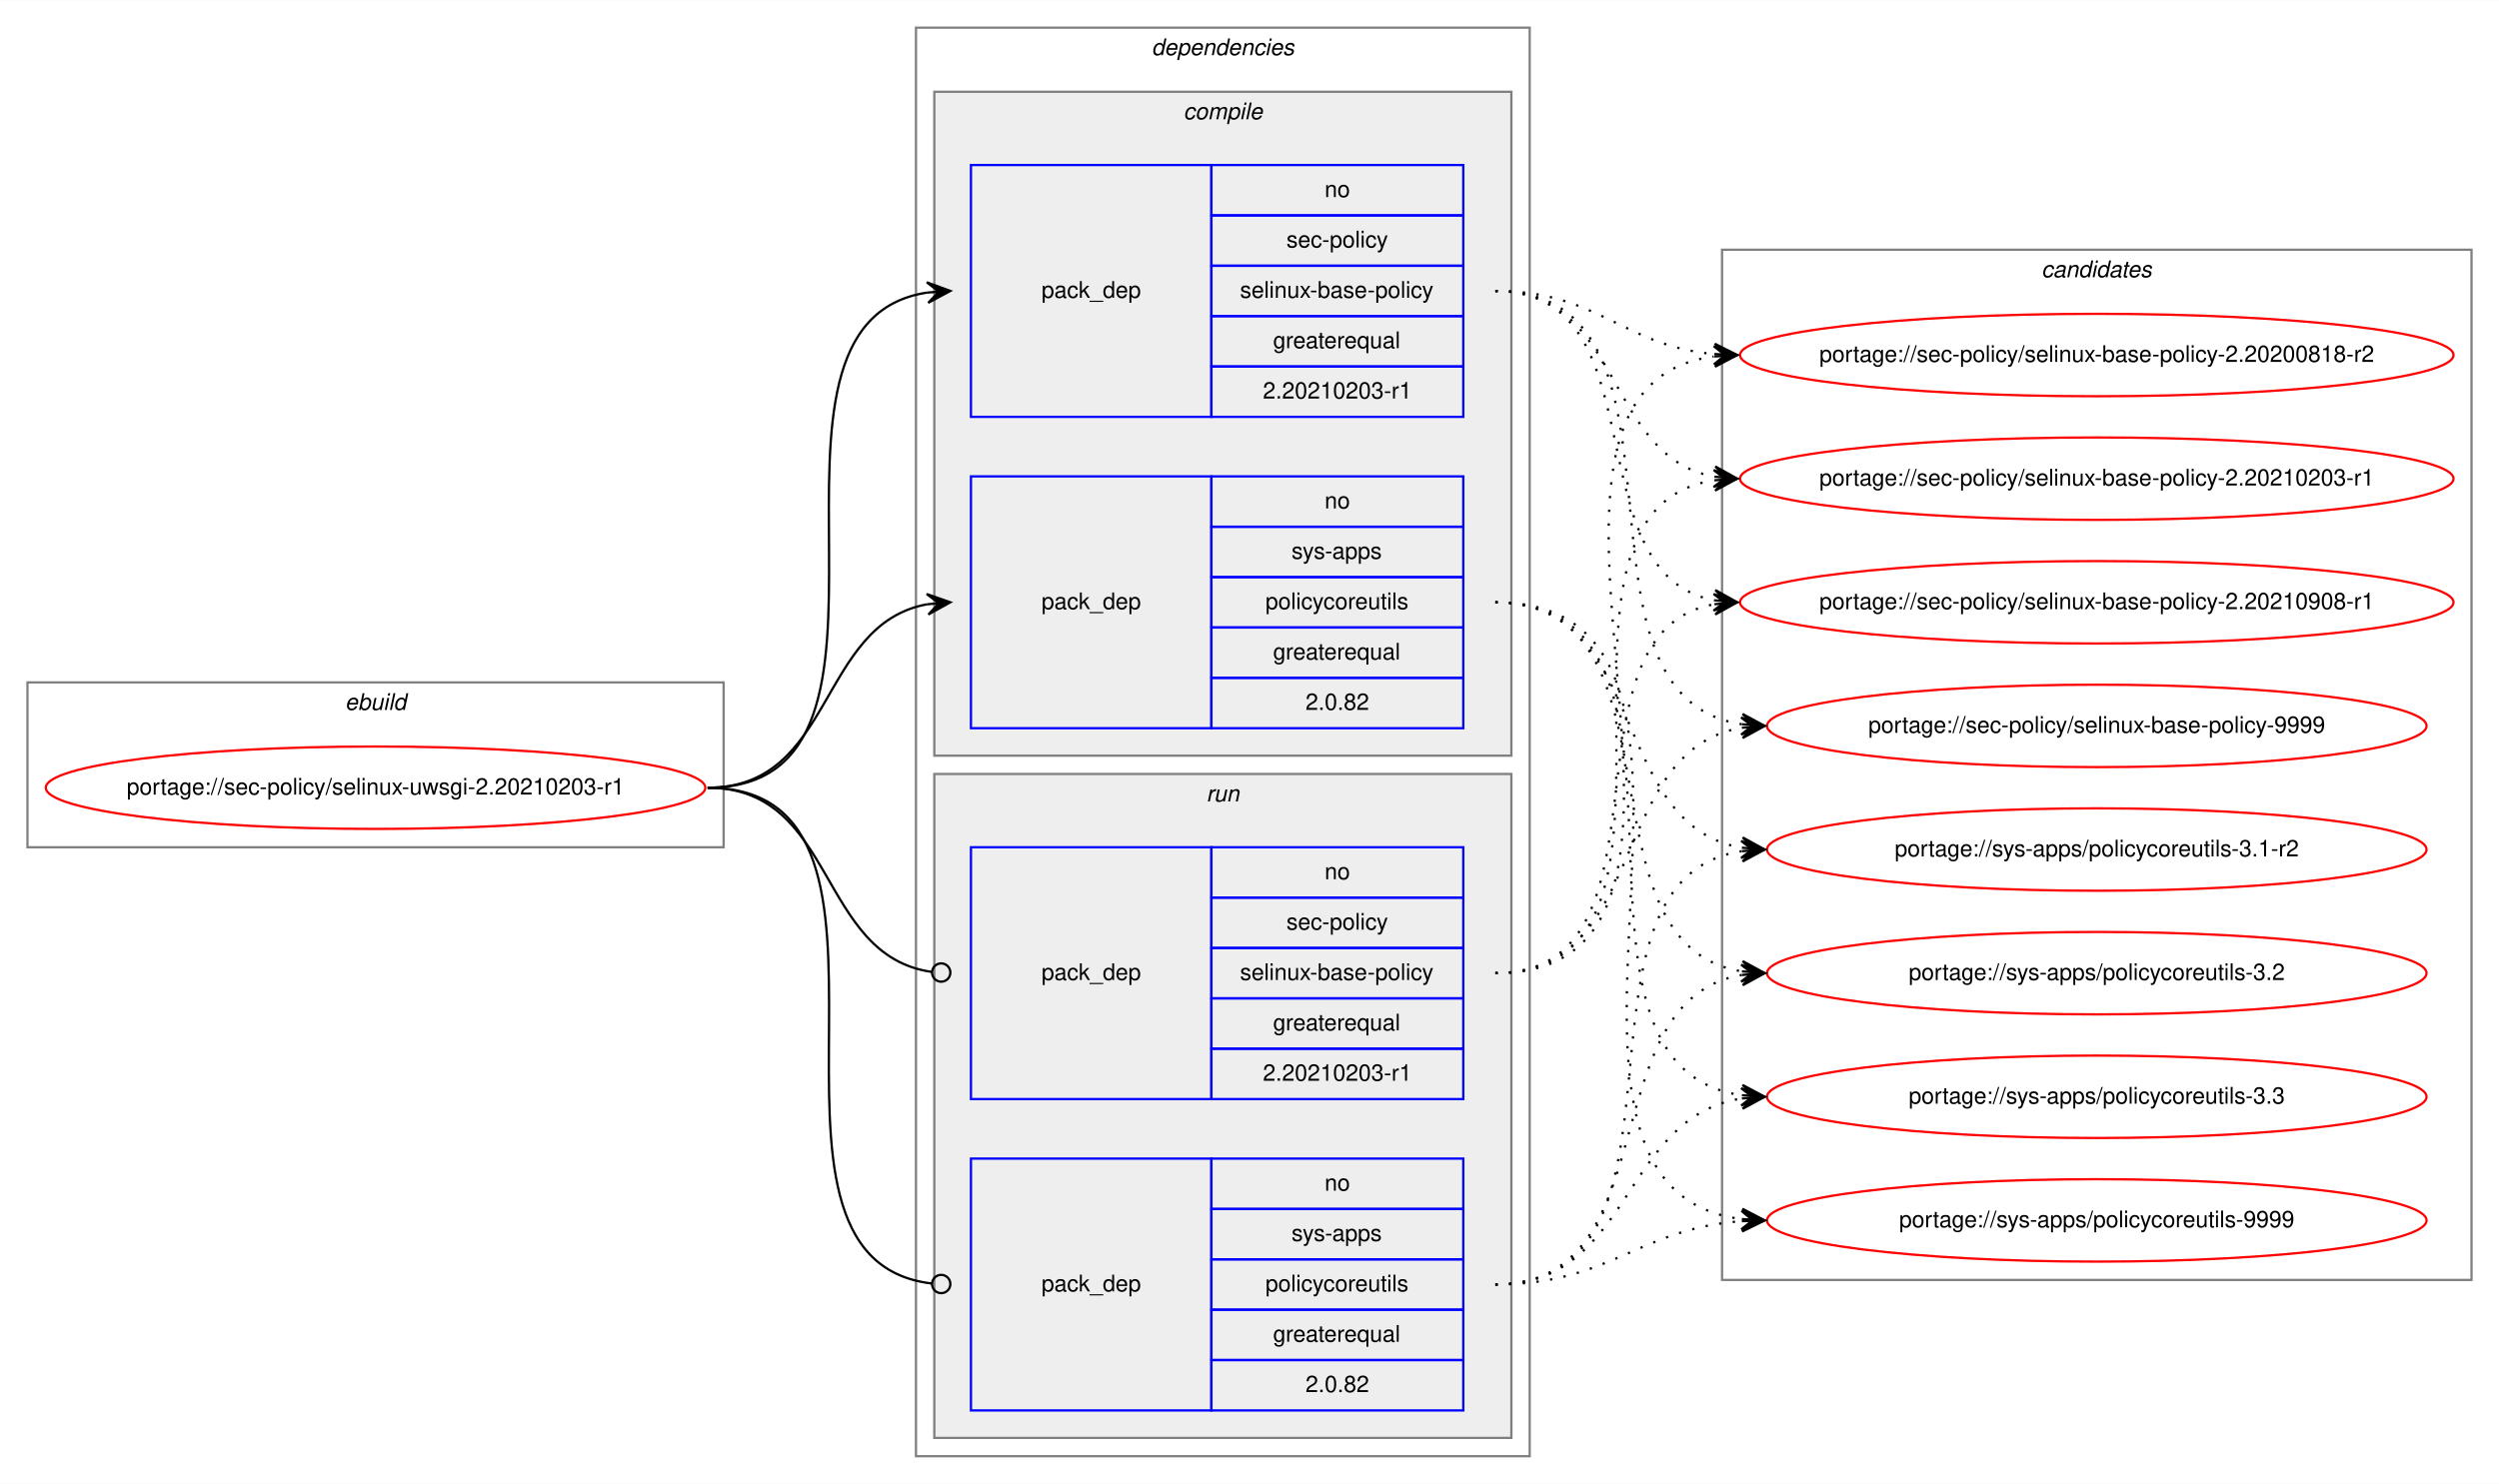
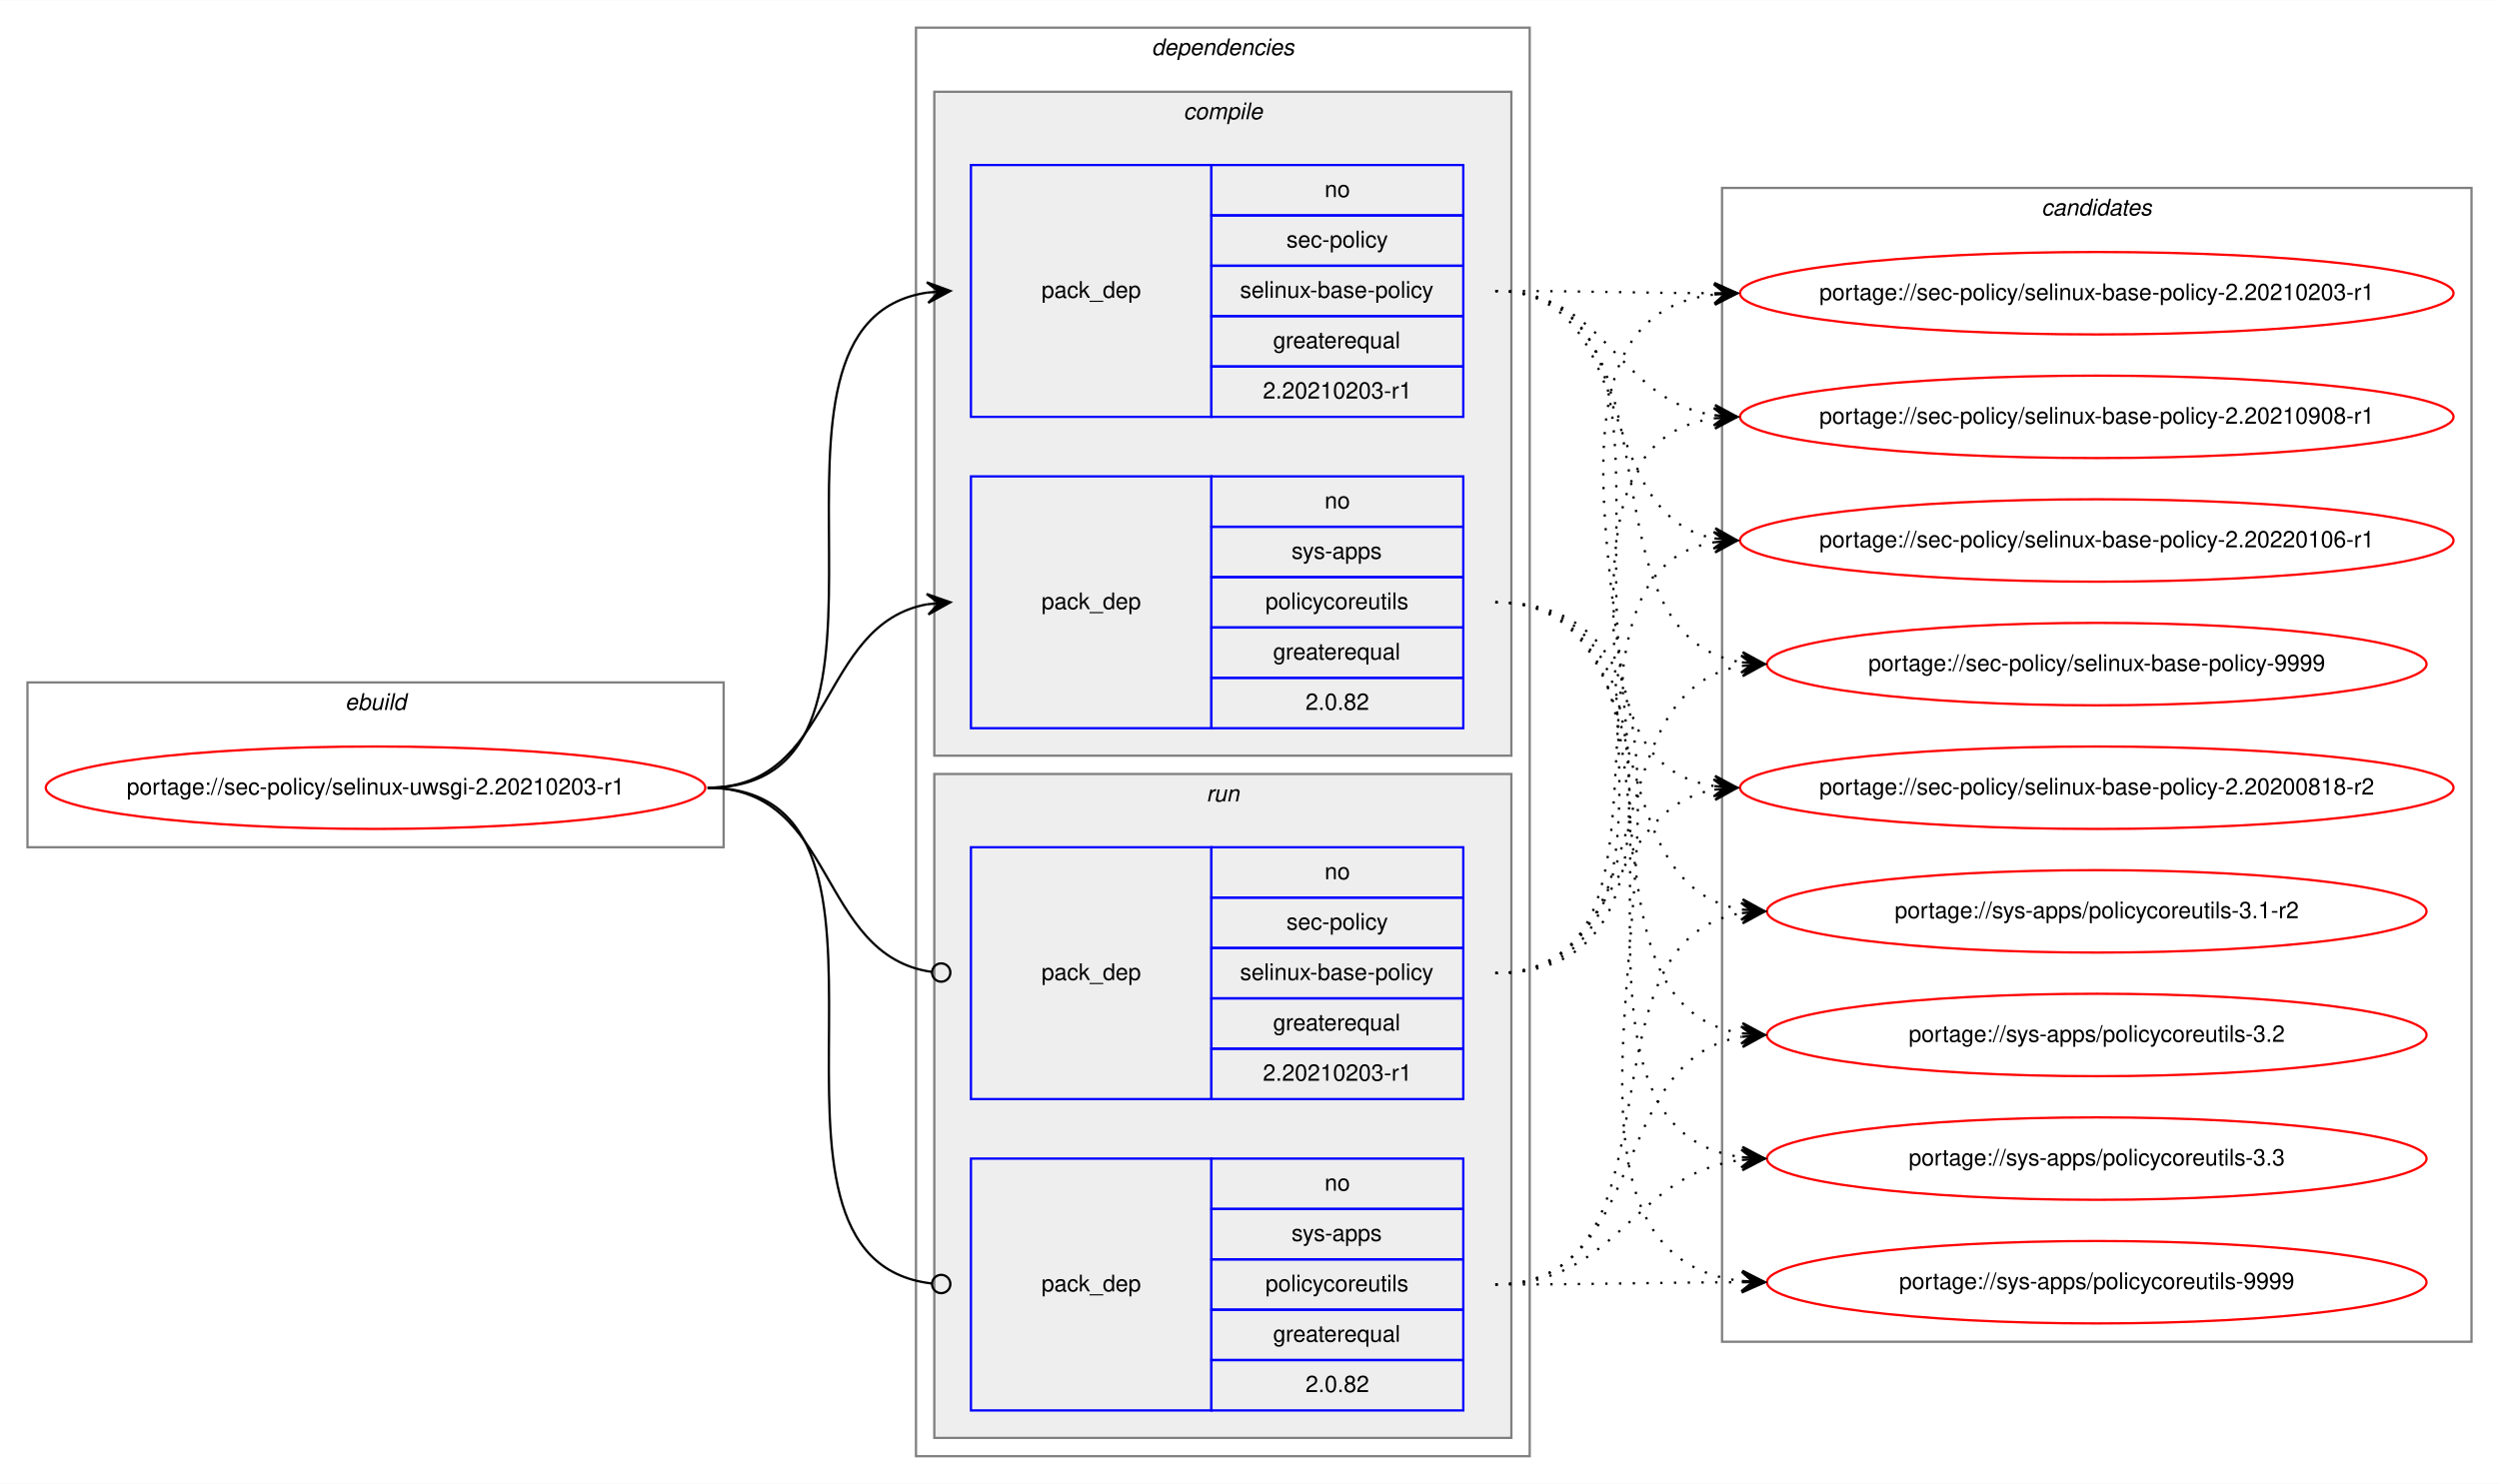
<svg xmlns="http://www.w3.org/2000/svg" xmlns:xlink="http://www.w3.org/1999/xlink" width="1091pt" height="648pt" viewBox="0.00 0.00 1091.28 648.00">
  <g id="graph0" class="graph" transform="scale(1 1) rotate(0) translate(4 644)">
    <polygon fill="white" stroke="transparent" points="-4,4 -4,-644 1087.28,-644 1087.28,4 -4,4" />
    <g id="clust1" class="cluster">
      <polygon fill="none" stroke="gray" points="8,-274 8,-346 312,-346 312,-274 8,-274" />
      <text text-anchor="start" x="146.66" y="-334" font-family="Helvetica,sans-Serif" font-style="italic" font-size="10.00">ebuild</text>
    </g>
    <g id="clust2" class="cluster">
      <polygon fill="none" stroke="gray" points="396,-8 396,-632 664,-632 664,-8 396,-8" />
      <text text-anchor="start" x="498.88" y="-620" font-family="Helvetica,sans-Serif" font-style="italic" font-size="10.00">dependencies</text>
    </g>
    <g id="clust3" class="cluster">
      <polygon fill="#eeeeee" stroke="gray" points="404,-314 404,-604 656,-604 656,-314 404,-314" />
      <text text-anchor="start" x="512.78" y="-592" font-family="Helvetica,sans-Serif" font-style="italic" font-size="10.00">compile</text>
    </g>
    <g id="clust7" class="cluster">
      <polygon fill="#eeeeee" stroke="gray" points="404,-16 404,-306 656,-306 656,-16 404,-16" />
      <text text-anchor="start" x="522.78" y="-294" font-family="Helvetica,sans-Serif" font-style="italic" font-size="10.00">run</text>
    </g>
    <g id="clust10" class="cluster">
-       <polygon fill="none" stroke="gray" points="748,-85 748,-535 1075.28,-535 1075.28,-85 748,-85" />
-       <text text-anchor="start" x="887.47" y="-523" font-family="Helvetica,sans-Serif" font-style="italic" font-size="10.00">candidates</text>
+       <polygon fill="none" stroke="gray" points="748,-58 748,-562 1075.28,-562 1075.28,-58 748,-58" />
+       <text text-anchor="start" x="887.47" y="-550" font-family="Helvetica,sans-Serif" font-style="italic" font-size="10.00">candidates</text>
    </g>
    <g id="node1" class="node">
      <g id="a_node1">
        <a xlink:href="../sec-policy/selinux-uwsgi-2.20210203-r1.svg" xlink:title="portage://sec-policy/selinux-uwsgi-2.20210203-r1">
          <ellipse fill="none" stroke="red" cx="160" cy="-300" rx="144" ry="18" />
          <text text-anchor="middle" x="160" y="-297" font-family="Helvetica,sans-Serif" font-size="10.00">portage://sec-policy/selinux-uwsgi-2.20210203-r1</text>
        </a>
      </g>
    </g>
    <g id="node2" class="node">
      <polygon fill="none" stroke="blue" points="420,-462 420,-572 525,-572 525,-462 420,-462" />
      <text text-anchor="start" x="450.82" y="-514" font-family="Helvetica,sans-Serif" font-size="10.00">pack_dep</text>
      <polygon fill="none" stroke="blue" points="525,-550 525,-572 635,-572 635,-550 525,-550" />
      <text text-anchor="start" x="574.44" y="-558" font-family="Helvetica,sans-Serif" font-size="10.00">no</text>
      <polygon fill="none" stroke="blue" points="525,-528 525,-550 635,-550 635,-528 525,-528" />
      <text text-anchor="start" x="557.78" y="-536" font-family="Helvetica,sans-Serif" font-size="10.00">sec-policy</text>
      <polygon fill="none" stroke="blue" points="525,-506 525,-528 635,-528 635,-506 525,-506" />
      <text text-anchor="start" x="537.5" y="-514" font-family="Helvetica,sans-Serif" font-size="10.00">selinux-base-policy</text>
      <polygon fill="none" stroke="blue" points="525,-484 525,-506 635,-506 635,-484 525,-484" />
      <text text-anchor="start" x="551.94" y="-492" font-family="Helvetica,sans-Serif" font-size="10.00">greaterequal</text>
      <polygon fill="none" stroke="blue" points="525,-462 525,-484 635,-484 635,-462 525,-462" />
      <text text-anchor="start" x="547.49" y="-470" font-family="Helvetica,sans-Serif" font-size="10.00">2.20210203-r1</text>
    </g>
    <g id="edge1" class="edge">
      <path fill="none" stroke="black" d="M305,-300C408.77,-300 310.64,-502.83 401.01,-516.3" />
      <polygon fill="black" stroke="black" points="411,-517 400.71,-520.79 406.01,-516.65 401.02,-516.3 401.02,-516.3 401.02,-516.3 406.01,-516.65 401.34,-511.81 411,-517 411,-517" />
    </g>
    <g id="node3" class="node">
      <polygon fill="none" stroke="blue" points="420,-326 420,-436 525,-436 525,-326 420,-326" />
      <text text-anchor="start" x="450.82" y="-378" font-family="Helvetica,sans-Serif" font-size="10.00">pack_dep</text>
      <polygon fill="none" stroke="blue" points="525,-414 525,-436 635,-436 635,-414 525,-414" />
      <text text-anchor="start" x="574.44" y="-422" font-family="Helvetica,sans-Serif" font-size="10.00">no</text>
      <polygon fill="none" stroke="blue" points="525,-392 525,-414 635,-414 635,-392 525,-392" />
      <text text-anchor="start" x="560" y="-400" font-family="Helvetica,sans-Serif" font-size="10.00">sys-apps</text>
      <polygon fill="none" stroke="blue" points="525,-370 525,-392 635,-392 635,-370 525,-370" />
      <text text-anchor="start" x="548.61" y="-378" font-family="Helvetica,sans-Serif" font-size="10.00">policycoreutils</text>
      <polygon fill="none" stroke="blue" points="525,-348 525,-370 635,-370 635,-348 525,-348" />
      <text text-anchor="start" x="551.94" y="-356" font-family="Helvetica,sans-Serif" font-size="10.00">greaterequal</text>
      <polygon fill="none" stroke="blue" points="525,-326 525,-348 635,-348 635,-326 525,-326" />
      <text text-anchor="start" x="566.1" y="-334" font-family="Helvetica,sans-Serif" font-size="10.00">2.0.82</text>
    </g>
    <g id="edge2" class="edge">
      <path fill="none" stroke="black" d="M305,-300C360.7,-300 352.97,-371.49 400.99,-380.15" />
      <polygon fill="black" stroke="black" points="411,-381 400.65,-384.63 406.02,-380.57 401.04,-380.15 401.04,-380.15 401.04,-380.15 406.02,-380.57 401.42,-375.67 411,-381 411,-381" />
    </g>
    <g id="node4" class="node">
      <polygon fill="none" stroke="blue" points="420,-164 420,-274 525,-274 525,-164 420,-164" />
      <text text-anchor="start" x="450.82" y="-216" font-family="Helvetica,sans-Serif" font-size="10.00">pack_dep</text>
      <polygon fill="none" stroke="blue" points="525,-252 525,-274 635,-274 635,-252 525,-252" />
      <text text-anchor="start" x="574.44" y="-260" font-family="Helvetica,sans-Serif" font-size="10.00">no</text>
      <polygon fill="none" stroke="blue" points="525,-230 525,-252 635,-252 635,-230 525,-230" />
      <text text-anchor="start" x="557.78" y="-238" font-family="Helvetica,sans-Serif" font-size="10.00">sec-policy</text>
      <polygon fill="none" stroke="blue" points="525,-208 525,-230 635,-230 635,-208 525,-208" />
      <text text-anchor="start" x="537.5" y="-216" font-family="Helvetica,sans-Serif" font-size="10.00">selinux-base-policy</text>
      <polygon fill="none" stroke="blue" points="525,-186 525,-208 635,-208 635,-186 525,-186" />
      <text text-anchor="start" x="551.94" y="-194" font-family="Helvetica,sans-Serif" font-size="10.00">greaterequal</text>
      <polygon fill="none" stroke="blue" points="525,-164 525,-186 635,-186 635,-164 525,-164" />
      <text text-anchor="start" x="547.49" y="-172" font-family="Helvetica,sans-Serif" font-size="10.00">2.20210203-r1</text>
    </g>
    <g id="edge3" class="edge">
      <path fill="none" stroke="black" d="M305,-300C361.4,-300 352.77,-226.72 402.81,-219.56" />
      <ellipse fill="none" stroke="black" cx="407.01" cy="-219.27" rx="4" ry="4" />
    </g>
    <g id="node5" class="node">
      <polygon fill="none" stroke="blue" points="420,-28 420,-138 525,-138 525,-28 420,-28" />
      <text text-anchor="start" x="450.82" y="-80" font-family="Helvetica,sans-Serif" font-size="10.00">pack_dep</text>
      <polygon fill="none" stroke="blue" points="525,-116 525,-138 635,-138 635,-116 525,-116" />
      <text text-anchor="start" x="574.44" y="-124" font-family="Helvetica,sans-Serif" font-size="10.00">no</text>
      <polygon fill="none" stroke="blue" points="525,-94 525,-116 635,-116 635,-94 525,-94" />
      <text text-anchor="start" x="560" y="-102" font-family="Helvetica,sans-Serif" font-size="10.00">sys-apps</text>
      <polygon fill="none" stroke="blue" points="525,-72 525,-94 635,-94 635,-72 525,-72" />
      <text text-anchor="start" x="548.61" y="-80" font-family="Helvetica,sans-Serif" font-size="10.00">policycoreutils</text>
      <polygon fill="none" stroke="blue" points="525,-50 525,-72 635,-72 635,-50 525,-50" />
      <text text-anchor="start" x="551.94" y="-58" font-family="Helvetica,sans-Serif" font-size="10.00">greaterequal</text>
      <polygon fill="none" stroke="blue" points="525,-28 525,-50 635,-50 635,-28 525,-28" />
      <text text-anchor="start" x="566.1" y="-36" font-family="Helvetica,sans-Serif" font-size="10.00">2.0.82</text>
    </g>
    <g id="edge4" class="edge">
      <path fill="none" stroke="black" d="M305,-300C409.51,-300 309.24,-94.29 402.95,-83.44" />
      <ellipse fill="none" stroke="black" cx="407.01" cy="-83.22" rx="4" ry="4" />
    </g>
    <g id="node6" class="node">
      <g id="a_node6">
        <a xlink:href="../sec-policy/selinux-base-policy-2.20200818-r2.svg" xlink:title="portage://sec-policy/selinux-base-policy-2.20200818-r2">
-           <ellipse fill="none" stroke="red" cx="911.64" cy="-489" rx="155.78" ry="18" />
-           <text text-anchor="middle" x="911.64" y="-486" font-family="Helvetica,sans-Serif" font-size="10.00">portage://sec-policy/selinux-base-policy-2.20200818-r2</text>
+           <ellipse fill="none" stroke="red" cx="911.64" cy="-300" rx="155.78" ry="18" />
+           <text text-anchor="middle" x="911.64" y="-297" font-family="Helvetica,sans-Serif" font-size="10.00">portage://sec-policy/selinux-base-policy-2.20200818-r2</text>
        </a>
      </g>
    </g>
    <g id="edge5" class="edge">
-       <path fill="none" stroke="black" stroke-dasharray="1,5" d="M649,-517C693.97,-517 704.59,-493 744.46,-489.44" />
-       <polygon fill="black" stroke="black" points="754.64,-489 744.84,-493.93 749.65,-489.22 744.65,-489.43 744.65,-489.43 744.65,-489.43 749.65,-489.22 744.46,-484.94 754.64,-489 754.64,-489" />
+       <path fill="none" stroke="black" stroke-dasharray="1,5" d="M649,-517C752.7,-517 654.37,-314.17 744.66,-300.7" />
+       <polygon fill="black" stroke="black" points="754.64,-300 744.98,-305.19 749.65,-300.35 744.67,-300.7 744.67,-300.7 744.67,-300.7 749.65,-300.35 744.35,-296.21 754.64,-300 754.64,-300" />
    </g>
    <g id="node7" class="node">
      <g id="a_node7">
        <a xlink:href="../sec-policy/selinux-base-policy-2.20210203-r1.svg" xlink:title="portage://sec-policy/selinux-base-policy-2.20210203-r1">
-           <ellipse fill="none" stroke="red" cx="911.64" cy="-435" rx="155.78" ry="18" />
-           <text text-anchor="middle" x="911.64" y="-432" font-family="Helvetica,sans-Serif" font-size="10.00">portage://sec-policy/selinux-base-policy-2.20210203-r1</text>
+           <ellipse fill="none" stroke="red" cx="911.64" cy="-516" rx="155.78" ry="18" />
+           <text text-anchor="middle" x="911.64" y="-513" font-family="Helvetica,sans-Serif" font-size="10.00">portage://sec-policy/selinux-base-policy-2.20210203-r1</text>
        </a>
      </g>
    </g>
    <g id="edge6" class="edge">
-       <path fill="none" stroke="black" stroke-dasharray="1,5" d="M649,-517C704.84,-517 696.54,-444.63 744.61,-435.87" />
-       <polygon fill="black" stroke="black" points="754.64,-435 745.07,-440.34 749.66,-435.43 744.68,-435.86 744.68,-435.86 744.68,-435.86 749.66,-435.43 744.29,-431.38 754.64,-435 754.64,-435" />
+       <path fill="none" stroke="black" stroke-dasharray="1,5" d="M649,-517C692.29,-517 705.64,-516.15 744.25,-516.02" />
+       <polygon fill="black" stroke="black" points="754.64,-516 744.65,-520.52 749.64,-516.01 744.64,-516.02 744.64,-516.02 744.64,-516.02 749.64,-516.01 744.63,-511.52 754.64,-516 754.64,-516" />
    </g>
    <g id="node8" class="node">
      <g id="a_node8">
        <a xlink:href="../sec-policy/selinux-base-policy-2.20210908-r1.svg" xlink:title="portage://sec-policy/selinux-base-policy-2.20210908-r1">
-           <ellipse fill="none" stroke="red" cx="911.64" cy="-381" rx="155.78" ry="18" />
-           <text text-anchor="middle" x="911.64" y="-378" font-family="Helvetica,sans-Serif" font-size="10.00">portage://sec-policy/selinux-base-policy-2.20210908-r1</text>
+           <ellipse fill="none" stroke="red" cx="911.64" cy="-462" rx="155.78" ry="18" />
+           <text text-anchor="middle" x="911.64" y="-459" font-family="Helvetica,sans-Serif" font-size="10.00">portage://sec-policy/selinux-base-policy-2.20210908-r1</text>
        </a>
      </g>
    </g>
    <g id="edge7" class="edge">
-       <path fill="none" stroke="black" stroke-dasharray="1,5" d="M649,-517C721.95,-517 682.28,-393.45 744.67,-381.87" />
-       <polygon fill="black" stroke="black" points="754.64,-381 745.07,-386.35 749.66,-381.43 744.68,-381.87 744.68,-381.87 744.68,-381.87 749.66,-381.43 744.29,-377.38 754.64,-381 754.64,-381" />
+       <path fill="none" stroke="black" stroke-dasharray="1,5" d="M649,-517C698.32,-517 701.49,-469.26 744.5,-462.74" />
+       <polygon fill="black" stroke="black" points="754.64,-462 744.99,-467.21 749.65,-462.36 744.67,-462.72 744.67,-462.72 744.67,-462.72 749.65,-462.36 744.34,-458.24 754.64,-462 754.64,-462" />
    </g>
    <g id="node9" class="node">
      <g id="a_node9">
-         <a xlink:href="../sec-policy/selinux-base-policy-9999.svg" xlink:title="portage://sec-policy/selinux-base-policy-9999">
-           <ellipse fill="none" stroke="red" cx="911.64" cy="-327" rx="144" ry="18" />
-           <text text-anchor="middle" x="911.64" y="-324" font-family="Helvetica,sans-Serif" font-size="10.00">portage://sec-policy/selinux-base-policy-9999</text>
+         <a xlink:href="../sec-policy/selinux-base-policy-2.20220106-r1.svg" xlink:title="portage://sec-policy/selinux-base-policy-2.20220106-r1">
+           <ellipse fill="none" stroke="red" cx="911.64" cy="-408" rx="155.78" ry="18" />
+           <text text-anchor="middle" x="911.64" y="-405" font-family="Helvetica,sans-Serif" font-size="10.00">portage://sec-policy/selinux-base-policy-2.20220106-r1</text>
        </a>
      </g>
    </g>
    <g id="edge8" class="edge">
-       <path fill="none" stroke="black" stroke-dasharray="1,5" d="M649,-517C744.73,-517 672.94,-340.48 756.56,-327.73" />
-       <polygon fill="black" stroke="black" points="766.64,-327 756.99,-332.21 761.65,-327.36 756.67,-327.72 756.67,-327.72 756.67,-327.72 761.65,-327.36 756.34,-323.23 766.64,-327 766.64,-327" />
+       <path fill="none" stroke="black" stroke-dasharray="1,5" d="M649,-517C712.77,-517 690.09,-419.6 744.41,-408.94" />
+       <polygon fill="black" stroke="black" points="754.64,-408 745.1,-413.4 749.66,-408.46 744.68,-408.92 744.68,-408.92 744.68,-408.92 749.66,-408.46 744.27,-404.44 754.64,-408 754.64,-408" />
    </g>
    <g id="node10" class="node">
      <g id="a_node10">
-         <a xlink:href="../sys-apps/policycoreutils-3.1-r2.svg" xlink:title="portage://sys-apps/policycoreutils-3.1-r2">
-           <ellipse fill="none" stroke="red" cx="911.64" cy="-273" rx="144" ry="18" />
-           <text text-anchor="middle" x="911.64" y="-270" font-family="Helvetica,sans-Serif" font-size="10.00">portage://sys-apps/policycoreutils-3.1-r2</text>
+         <a xlink:href="../sec-policy/selinux-base-policy-9999.svg" xlink:title="portage://sec-policy/selinux-base-policy-9999">
+           <ellipse fill="none" stroke="red" cx="911.64" cy="-354" rx="144" ry="18" />
+           <text text-anchor="middle" x="911.64" y="-351" font-family="Helvetica,sans-Serif" font-size="10.00">portage://sec-policy/selinux-base-policy-9999</text>
        </a>
      </g>
    </g>
    <g id="edge9" class="edge">
-       <path fill="none" stroke="black" stroke-dasharray="1,5" d="M649,-381C716.37,-381 697.89,-283.69 756.54,-273.81" />
-       <polygon fill="black" stroke="black" points="766.64,-273 757.03,-278.28 761.66,-273.4 756.67,-273.8 756.67,-273.8 756.67,-273.8 761.66,-273.4 756.31,-269.31 766.64,-273 766.64,-273" />
+       <path fill="none" stroke="black" stroke-dasharray="1,5" d="M649,-517C734.68,-517 682.05,-367.1 756.39,-354.8" />
+       <polygon fill="black" stroke="black" points="766.64,-354 757.02,-359.26 761.66,-354.39 756.67,-354.78 756.67,-354.78 756.67,-354.78 761.66,-354.39 756.32,-350.29 766.64,-354 766.64,-354" />
    </g>
    <g id="node11" class="node">
      <g id="a_node11">
-         <a xlink:href="../sys-apps/policycoreutils-3.2.svg" xlink:title="portage://sys-apps/policycoreutils-3.2">
-           <ellipse fill="none" stroke="red" cx="911.64" cy="-219" rx="144" ry="18" />
-           <text text-anchor="middle" x="911.64" y="-216" font-family="Helvetica,sans-Serif" font-size="10.00">portage://sys-apps/policycoreutils-3.2</text>
+         <a xlink:href="../sys-apps/policycoreutils-3.1-r2.svg" xlink:title="portage://sys-apps/policycoreutils-3.1-r2">
+           <ellipse fill="none" stroke="red" cx="911.64" cy="-246" rx="144" ry="18" />
+           <text text-anchor="middle" x="911.64" y="-243" font-family="Helvetica,sans-Serif" font-size="10.00">portage://sys-apps/policycoreutils-3.1-r2</text>
        </a>
      </g>
    </g>
    <g id="edge10" class="edge">
-       <path fill="none" stroke="black" stroke-dasharray="1,5" d="M649,-381C734.33,-381 682.36,-232.02 756.43,-219.8" />
-       <polygon fill="black" stroke="black" points="766.64,-219 757.02,-224.26 761.66,-219.39 756.67,-219.78 756.67,-219.78 756.67,-219.78 761.66,-219.39 756.32,-215.29 766.64,-219 766.64,-219" />
+       <path fill="none" stroke="black" stroke-dasharray="1,5" d="M649,-381C725.01,-381 690.54,-257.86 756.63,-246.79" />
+       <polygon fill="black" stroke="black" points="766.64,-246 757.03,-251.28 761.66,-246.39 756.67,-246.79 756.67,-246.79 756.67,-246.79 761.66,-246.39 756.32,-242.3 766.64,-246 766.64,-246" />
    </g>
    <g id="node12" class="node">
      <g id="a_node12">
-         <a xlink:href="../sys-apps/policycoreutils-3.3.svg" xlink:title="portage://sys-apps/policycoreutils-3.3">
-           <ellipse fill="none" stroke="red" cx="911.64" cy="-165" rx="144" ry="18" />
-           <text text-anchor="middle" x="911.64" y="-162" font-family="Helvetica,sans-Serif" font-size="10.00">portage://sys-apps/policycoreutils-3.3</text>
+         <a xlink:href="../sys-apps/policycoreutils-3.2.svg" xlink:title="portage://sys-apps/policycoreutils-3.2">
+           <ellipse fill="none" stroke="red" cx="911.64" cy="-192" rx="144" ry="18" />
+           <text text-anchor="middle" x="911.64" y="-189" font-family="Helvetica,sans-Serif" font-size="10.00">portage://sys-apps/policycoreutils-3.2</text>
        </a>
      </g>
    </g>
    <g id="edge11" class="edge">
-       <path fill="none" stroke="black" stroke-dasharray="1,5" d="M649,-381C754.69,-381 663.8,-179.11 756.43,-165.7" />
-       <polygon fill="black" stroke="black" points="766.64,-165 756.97,-170.17 761.65,-165.34 756.66,-165.68 756.66,-165.68 756.66,-165.68 761.65,-165.34 756.36,-161.19 766.64,-165 766.64,-165" />
+       <path fill="none" stroke="black" stroke-dasharray="1,5" d="M649,-381C744.37,-381 673.26,-205.41 756.6,-192.72" />
+       <polygon fill="black" stroke="black" points="766.64,-192 756.99,-197.21 761.65,-192.36 756.67,-192.72 756.67,-192.72 756.67,-192.72 761.65,-192.36 756.34,-188.23 766.64,-192 766.64,-192" />
    </g>
    <g id="node13" class="node">
      <g id="a_node13">
+         <a xlink:href="../sys-apps/policycoreutils-3.3.svg" xlink:title="portage://sys-apps/policycoreutils-3.3">
+           <ellipse fill="none" stroke="red" cx="911.64" cy="-138" rx="144" ry="18" />
+           <text text-anchor="middle" x="911.64" y="-135" font-family="Helvetica,sans-Serif" font-size="10.00">portage://sys-apps/policycoreutils-3.3</text>
+         </a>
+       </g>
+     </g>
+     <g id="edge12" class="edge">
+       <path fill="none" stroke="black" stroke-dasharray="1,5" d="M649,-381C765.36,-381 653.84,-152.49 756.4,-138.65" />
+       <polygon fill="black" stroke="black" points="766.64,-138 756.95,-143.13 761.65,-138.32 756.66,-138.64 756.66,-138.64 756.66,-138.64 761.65,-138.32 756.37,-134.15 766.64,-138 766.64,-138" />
+     </g>
+     <g id="node14" class="node">
+       <g id="a_node14">
        <a xlink:href="../sys-apps/policycoreutils-9999.svg" xlink:title="portage://sys-apps/policycoreutils-9999">
-           <ellipse fill="none" stroke="red" cx="911.64" cy="-111" rx="144" ry="18" />
-           <text text-anchor="middle" x="911.64" y="-108" font-family="Helvetica,sans-Serif" font-size="10.00">portage://sys-apps/policycoreutils-9999</text>
-         </a>
-       </g>
-     </g>
-     <g id="edge12" class="edge">
-       <path fill="none" stroke="black" stroke-dasharray="1,5" d="M649,-381C776.32,-381 643.42,-125.56 756.51,-111.59" />
-       <polygon fill="black" stroke="black" points="766.64,-111 756.92,-116.08 761.65,-111.29 756.66,-111.59 756.66,-111.59 756.66,-111.59 761.65,-111.29 756.39,-107.09 766.64,-111 766.64,-111" />
+           <ellipse fill="none" stroke="red" cx="911.64" cy="-84" rx="144" ry="18" />
+           <text text-anchor="middle" x="911.64" y="-81" font-family="Helvetica,sans-Serif" font-size="10.00">portage://sys-apps/policycoreutils-9999</text>
+         </a>
+       </g>
    </g>
    <g id="edge13" class="edge">
-       <path fill="none" stroke="black" stroke-dasharray="1,5" d="M649,-219C774.21,-219 634.17,-473.92 744.36,-488.36" />
-       <polygon fill="black" stroke="black" points="754.64,-489 744.38,-492.87 749.65,-488.69 744.66,-488.38 744.66,-488.38 744.66,-488.38 749.65,-488.69 744.94,-483.89 754.64,-489 754.64,-489" />
+       <path fill="none" stroke="black" stroke-dasharray="1,5" d="M649,-381C787.37,-381 632.91,-98.89 756.41,-84.56" />
+       <polygon fill="black" stroke="black" points="766.64,-84 756.9,-89.04 761.65,-84.28 756.66,-84.55 756.66,-84.55 756.66,-84.55 761.65,-84.28 756.41,-80.06 766.64,-84 766.64,-84" />
    </g>
    <g id="edge14" class="edge">
-       <path fill="none" stroke="black" stroke-dasharray="1,5" d="M649,-219C752.21,-219 654.91,-420.49 744.42,-434.26" />
-       <polygon fill="black" stroke="black" points="754.64,-435 744.34,-438.77 749.65,-434.64 744.67,-434.28 744.67,-434.28 744.67,-434.28 749.65,-434.64 744.99,-429.79 754.64,-435 754.64,-435" />
+       <path fill="none" stroke="black" stroke-dasharray="1,5" d="M649,-219C704.58,-219 696.75,-290.49 744.65,-299.15" />
+       <polygon fill="black" stroke="black" points="754.64,-300 744.29,-303.63 749.66,-299.57 744.68,-299.15 744.68,-299.15 744.68,-299.15 749.66,-299.57 745.06,-294.66 754.64,-300 754.64,-300" />
    </g>
    <g id="edge15" class="edge">
-       <path fill="none" stroke="black" stroke-dasharray="1,5" d="M649,-219C731.26,-219 674.1,-367.38 744.38,-380.13" />
-       <polygon fill="black" stroke="black" points="754.64,-381 744.3,-384.64 749.66,-380.58 744.68,-380.15 744.68,-380.15 744.68,-380.15 749.66,-380.58 745.06,-375.67 754.64,-381 754.64,-381" />
+       <path fill="none" stroke="black" stroke-dasharray="1,5" d="M649,-219C785.54,-219 623.2,-501.11 744.57,-515.44" />
+       <polygon fill="black" stroke="black" points="754.64,-516 744.41,-519.93 749.65,-515.72 744.66,-515.44 744.66,-515.44 744.66,-515.44 749.65,-515.72 744.91,-510.95 754.64,-516 754.64,-516" />
    </g>
    <g id="edge16" class="edge">
-       <path fill="none" stroke="black" stroke-dasharray="1,5" d="M649,-219C716.37,-219 697.89,-316.31 756.54,-326.19" />
-       <polygon fill="black" stroke="black" points="766.64,-327 756.31,-330.69 761.66,-326.6 756.67,-326.2 756.67,-326.2 756.67,-326.2 761.66,-326.6 757.03,-321.72 766.64,-327 766.64,-327" />
+       <path fill="none" stroke="black" stroke-dasharray="1,5" d="M649,-219C763.2,-219 644.51,-447.51 744.61,-461.35" />
+       <polygon fill="black" stroke="black" points="754.64,-462 744.37,-465.84 749.65,-461.67 744.66,-461.35 744.66,-461.35 744.66,-461.35 749.65,-461.67 744.96,-456.86 754.64,-462 754.64,-462" />
    </g>
    <g id="edge17" class="edge">
-       <path fill="none" stroke="black" stroke-dasharray="1,5" d="M649,-83C744.73,-83 672.94,-259.52 756.56,-272.27" />
-       <polygon fill="black" stroke="black" points="766.64,-273 756.34,-276.77 761.65,-272.64 756.67,-272.28 756.67,-272.28 756.67,-272.28 761.65,-272.64 756.99,-267.79 766.64,-273 766.64,-273" />
+       <path fill="none" stroke="black" stroke-dasharray="1,5" d="M649,-219C741.66,-219 664.6,-394.23 744.67,-407.24" />
+       <polygon fill="black" stroke="black" points="754.64,-408 744.33,-411.73 749.66,-407.62 744.67,-407.24 744.67,-407.24 744.67,-407.24 749.66,-407.62 745.01,-402.75 754.64,-408 754.64,-408" />
    </g>
    <g id="edge18" class="edge">
-       <path fill="none" stroke="black" stroke-dasharray="1,5" d="M649,-83C725.33,-83 690.27,-207.06 756.59,-218.2" />
-       <polygon fill="black" stroke="black" points="766.64,-219 756.32,-222.69 761.66,-218.6 756.67,-218.21 756.67,-218.21 756.67,-218.21 761.66,-218.6 757.03,-213.72 766.64,-219 766.64,-219" />
+       <path fill="none" stroke="black" stroke-dasharray="1,5" d="M649,-219C725.01,-219 690.54,-342.14 756.63,-353.21" />
+       <polygon fill="black" stroke="black" points="766.64,-354 756.32,-357.7 761.66,-353.61 756.67,-353.21 756.67,-353.21 756.67,-353.21 761.66,-353.61 757.03,-348.72 766.64,-354 766.64,-354" />
    </g>
    <g id="edge19" class="edge">
-       <path fill="none" stroke="black" stroke-dasharray="1,5" d="M649,-83C709.12,-83 703.79,-155.97 756.49,-164.24" />
-       <polygon fill="black" stroke="black" points="766.64,-165 756.33,-168.74 761.66,-164.63 756.67,-164.25 756.67,-164.25 756.67,-164.25 761.66,-164.63 757,-159.77 766.64,-165 766.64,-165" />
+       <path fill="none" stroke="black" stroke-dasharray="1,5" d="M649,-83C734.68,-83 682.05,-232.9 756.39,-245.2" />
+       <polygon fill="black" stroke="black" points="766.64,-246 756.32,-249.71 761.66,-245.61 756.67,-245.22 756.67,-245.22 756.67,-245.22 761.66,-245.61 757.02,-240.74 766.64,-246 766.64,-246" />
    </g>
    <g id="edge20" class="edge">
-       <path fill="none" stroke="black" stroke-dasharray="1,5" d="M649,-83C699.18,-83 711.36,-107.4 756.49,-110.65" />
-       <polygon fill="black" stroke="black" points="766.64,-111 756.49,-115.15 761.64,-110.83 756.65,-110.65 756.65,-110.65 756.65,-110.65 761.64,-110.83 756.8,-106.15 766.64,-111 766.64,-111" />
+       <path fill="none" stroke="black" stroke-dasharray="1,5" d="M649,-83C716.66,-83 697.65,-181.21 756.5,-191.19" />
+       <polygon fill="black" stroke="black" points="766.64,-192 756.31,-195.68 761.66,-191.6 756.67,-191.2 756.67,-191.2 756.67,-191.2 761.66,-191.6 757.03,-186.71 766.64,-192 766.64,-192" />
+     </g>
+     <g id="edge21" class="edge">
+       <path fill="none" stroke="black" stroke-dasharray="1,5" d="M649,-83C703.11,-83 708.43,-131.34 756.44,-137.38" />
+       <polygon fill="black" stroke="black" points="766.64,-138 756.39,-141.89 761.65,-137.7 756.66,-137.4 756.66,-137.4 756.66,-137.4 761.65,-137.7 756.93,-132.9 766.64,-138 766.64,-138" />
+     </g>
+     <g id="edge22" class="edge">
+       <path fill="none" stroke="black" stroke-dasharray="1,5" d="M649,-83C697.71,-83 712.38,-83.87 756.44,-83.99" />
+       <polygon fill="black" stroke="black" points="766.64,-84 756.64,-88.49 761.64,-83.99 756.64,-83.99 756.64,-83.99 756.64,-83.99 761.64,-83.99 756.65,-79.49 766.64,-84 766.64,-84" />
    </g>
  </g>
</svg>
